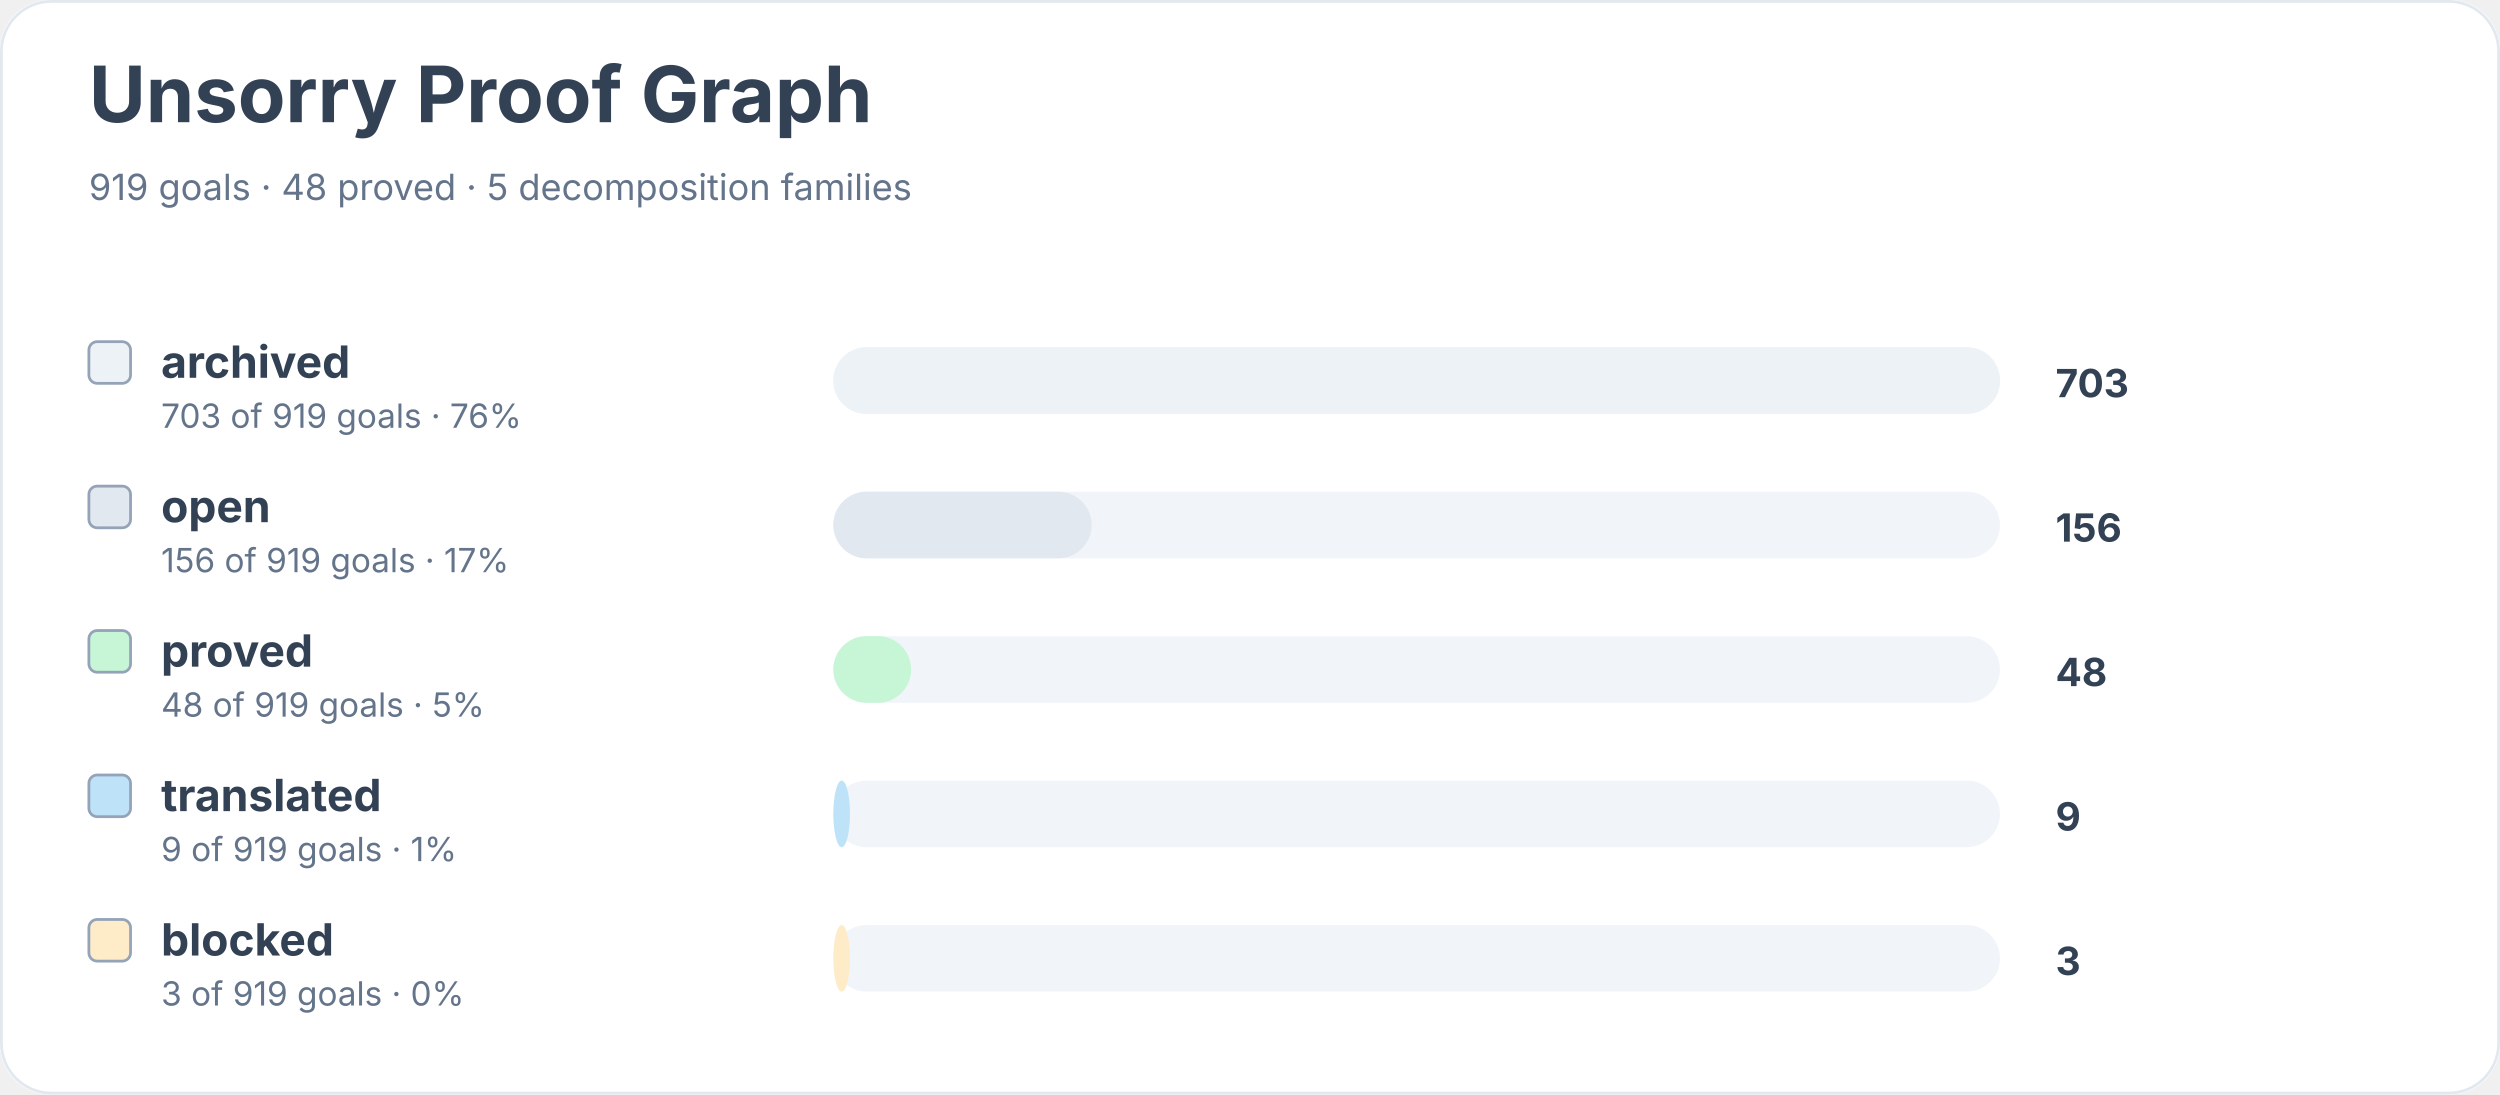
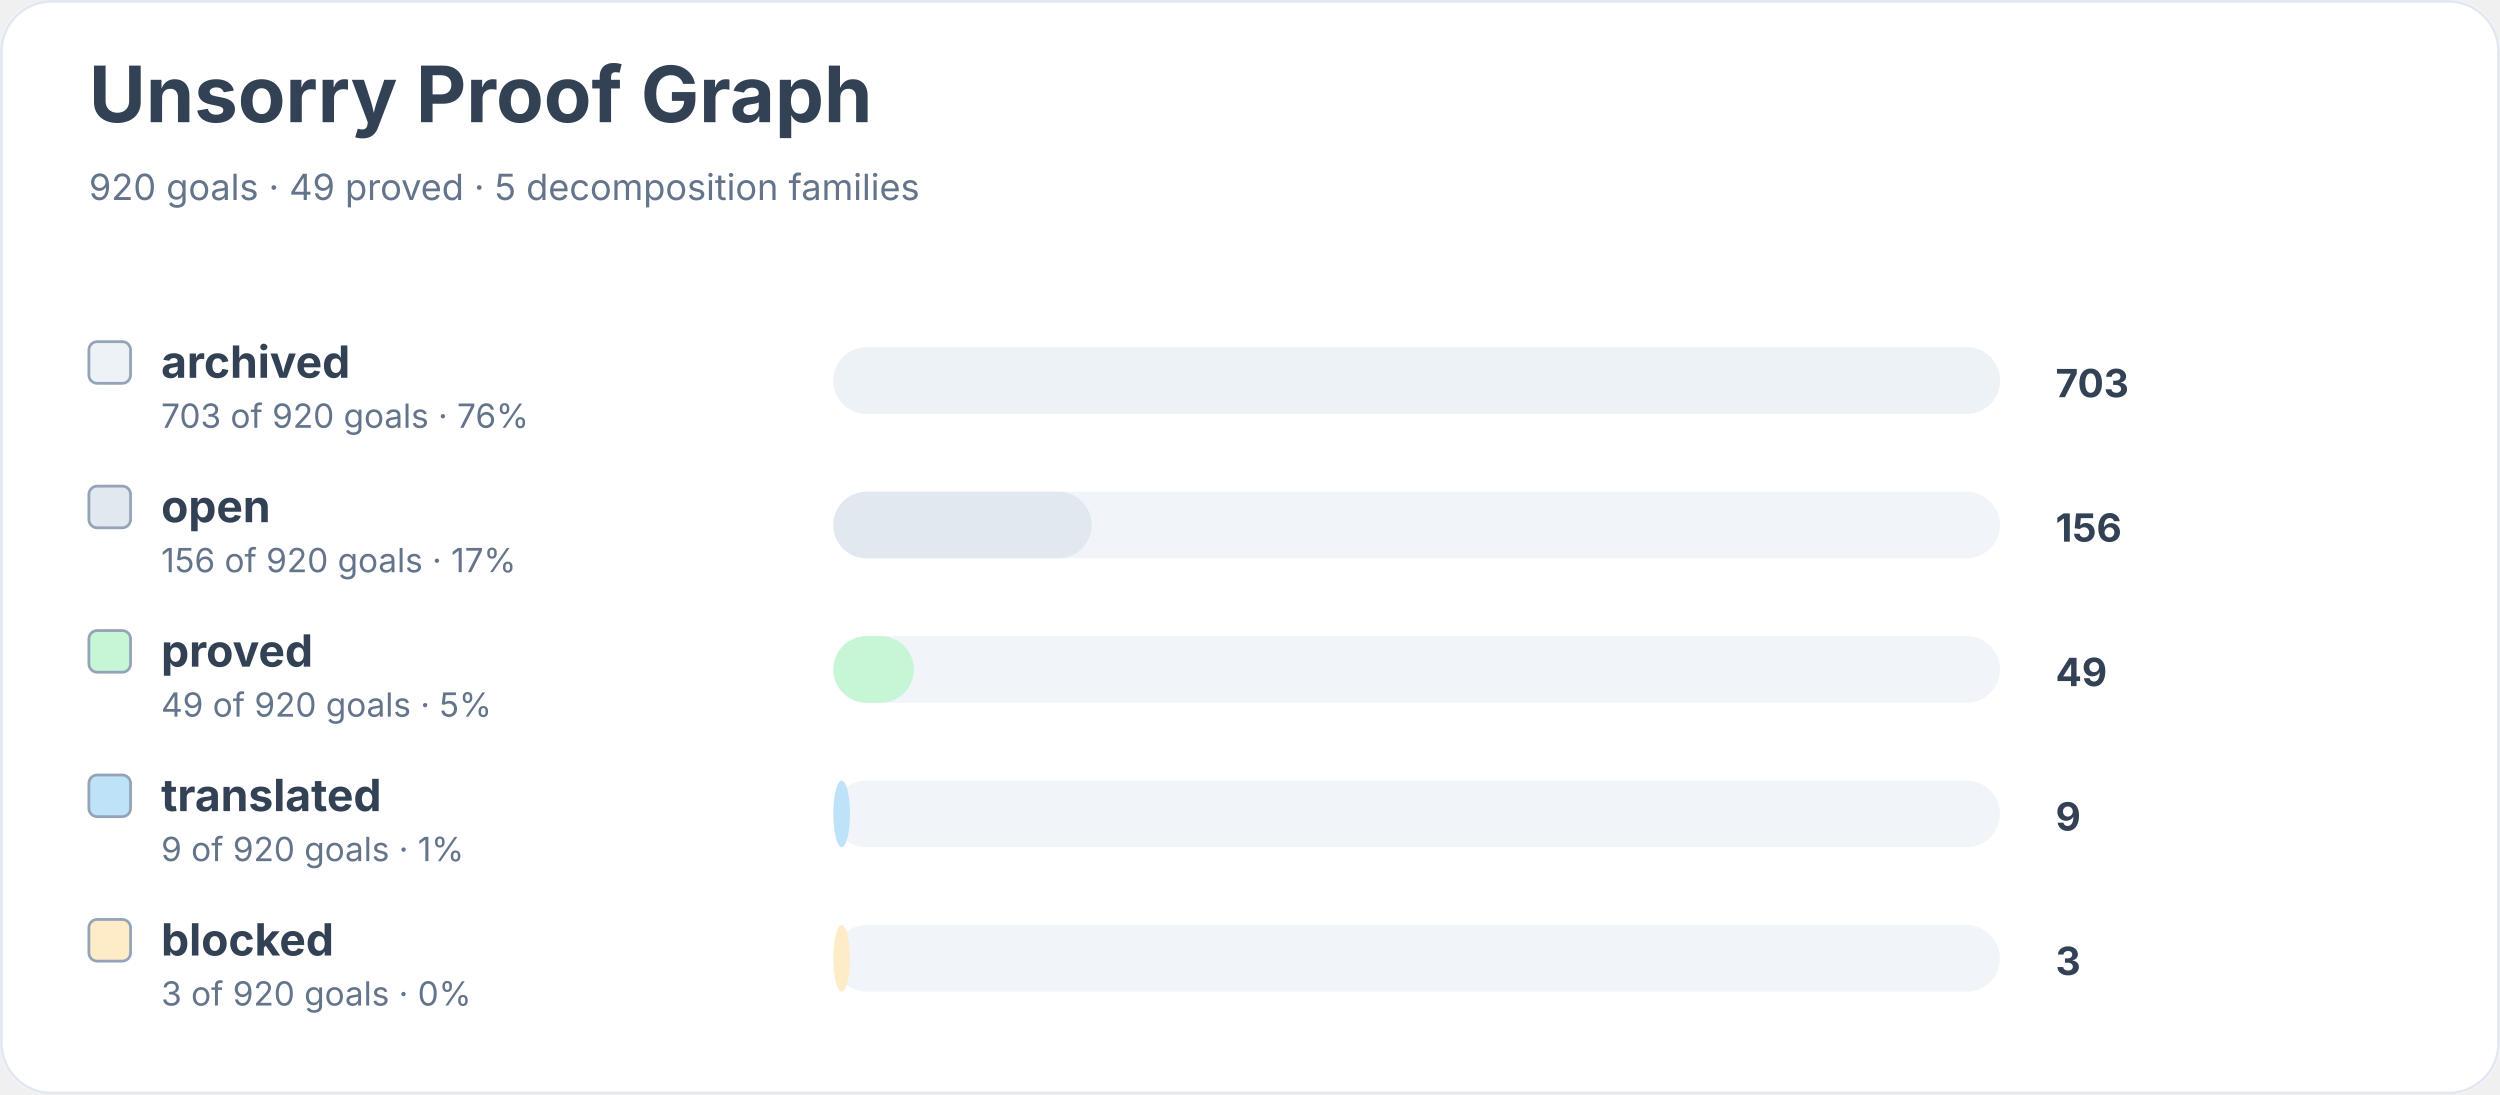
<svg xmlns="http://www.w3.org/2000/svg" width="900" height="394" viewBox="0 0 900 394" role="img" aria-labelledby="title desc">
  <rect width="900" height="100%" rx="18" fill="#ffffff" />
  <rect x="0.5" y="0.5" width="899" height="393" rx="18" fill="none" stroke="#e2e8f0" />
  <text x="32" y="44" font-family="Inter, system-ui, sans-serif" font-size="28" font-weight="700" fill="#334155">Unsorry Proof Graph</text>
-   <text x="32" y="72" font-family="Inter, system-ui, sans-serif" font-size="13" fill="#64748b">919 goals · 48 proved · 5 decomposition families</text>
+   <text x="32" y="72" font-family="Inter, system-ui, sans-serif" font-size="13" fill="#64748b">920 goals · 49 proved · 5 decomposition families</text>
  <rect x="32" y="123" width="15" height="15" rx="3" fill="#edf2f7" stroke="#94a3b8" />
  <text x="58" y="136" font-family="Inter, system-ui, sans-serif" font-size="16" font-weight="650" fill="#334155">archived</text>
-   <text x="58" y="154" font-family="Inter, system-ui, sans-serif" font-size="12" fill="#64748b">703 of 919 goals · 76%</text>
+   <text x="58" y="154" font-family="Inter, system-ui, sans-serif" font-size="12" fill="#64748b">703 of 920 goals · 76%</text>
  <rect x="300" y="125" width="420" height="24" rx="12" fill="#f1f5f9" />
  <rect x="300" y="125" width="420" height="24" rx="12" fill="#edf2f7" />
  <text x="740" y="143" font-family="Inter, system-ui, sans-serif" font-size="14" font-weight="700" fill="#334155">703</text>
  <rect x="32" y="175" width="15" height="15" rx="3" fill="#e2e8f0" stroke="#94a3b8" />
  <text x="58" y="188" font-family="Inter, system-ui, sans-serif" font-size="16" font-weight="650" fill="#334155">open</text>
-   <text x="58" y="206" font-family="Inter, system-ui, sans-serif" font-size="12" fill="#64748b">156 of 919 goals · 17%</text>
+   <text x="58" y="206" font-family="Inter, system-ui, sans-serif" font-size="12" fill="#64748b">156 of 920 goals · 17%</text>
  <rect x="300" y="177" width="420" height="24" rx="12" fill="#f1f5f9" />
  <rect x="300" y="177" width="93" height="24" rx="12" fill="#e2e8f0" />
  <text x="740" y="195" font-family="Inter, system-ui, sans-serif" font-size="14" font-weight="700" fill="#334155">156</text>
  <rect x="32" y="227" width="15" height="15" rx="3" fill="#c6f6d5" stroke="#94a3b8" />
  <text x="58" y="240" font-family="Inter, system-ui, sans-serif" font-size="16" font-weight="650" fill="#334155">proved</text>
-   <text x="58" y="258" font-family="Inter, system-ui, sans-serif" font-size="12" fill="#64748b">48 of 919 goals · 5%</text>
+   <text x="58" y="258" font-family="Inter, system-ui, sans-serif" font-size="12" fill="#64748b">49 of 920 goals · 5%</text>
  <rect x="300" y="229" width="420" height="24" rx="12" fill="#f1f5f9" />
-   <rect x="300" y="229" width="28" height="24" rx="12" fill="#c6f6d5" />
-   <text x="740" y="247" font-family="Inter, system-ui, sans-serif" font-size="14" font-weight="700" fill="#334155">48</text>
+   <rect x="300" y="229" width="29" height="24" rx="12" fill="#c6f6d5" />
+   <text x="740" y="247" font-family="Inter, system-ui, sans-serif" font-size="14" font-weight="700" fill="#334155">49</text>
  <rect x="32" y="279" width="15" height="15" rx="3" fill="#bee3f8" stroke="#94a3b8" />
  <text x="58" y="292" font-family="Inter, system-ui, sans-serif" font-size="16" font-weight="650" fill="#334155">translated</text>
-   <text x="58" y="310" font-family="Inter, system-ui, sans-serif" font-size="12" fill="#64748b">9 of 919 goals · 1%</text>
+   <text x="58" y="310" font-family="Inter, system-ui, sans-serif" font-size="12" fill="#64748b">9 of 920 goals · 1%</text>
  <rect x="300" y="281" width="420" height="24" rx="12" fill="#f1f5f9" />
  <rect x="300" y="281" width="6" height="24" rx="12" fill="#bee3f8" />
  <text x="740" y="299" font-family="Inter, system-ui, sans-serif" font-size="14" font-weight="700" fill="#334155">9</text>
  <rect x="32" y="331" width="15" height="15" rx="3" fill="#feebc8" stroke="#94a3b8" />
  <text x="58" y="344" font-family="Inter, system-ui, sans-serif" font-size="16" font-weight="650" fill="#334155">blocked</text>
-   <text x="58" y="362" font-family="Inter, system-ui, sans-serif" font-size="12" fill="#64748b">3 of 919 goals · 0%</text>
+   <text x="58" y="362" font-family="Inter, system-ui, sans-serif" font-size="12" fill="#64748b">3 of 920 goals · 0%</text>
  <rect x="300" y="333" width="420" height="24" rx="12" fill="#f1f5f9" />
  <rect x="300" y="333" width="6" height="24" rx="12" fill="#feebc8" />
  <text x="740" y="351" font-family="Inter, system-ui, sans-serif" font-size="14" font-weight="700" fill="#334155">3</text>
</svg>
